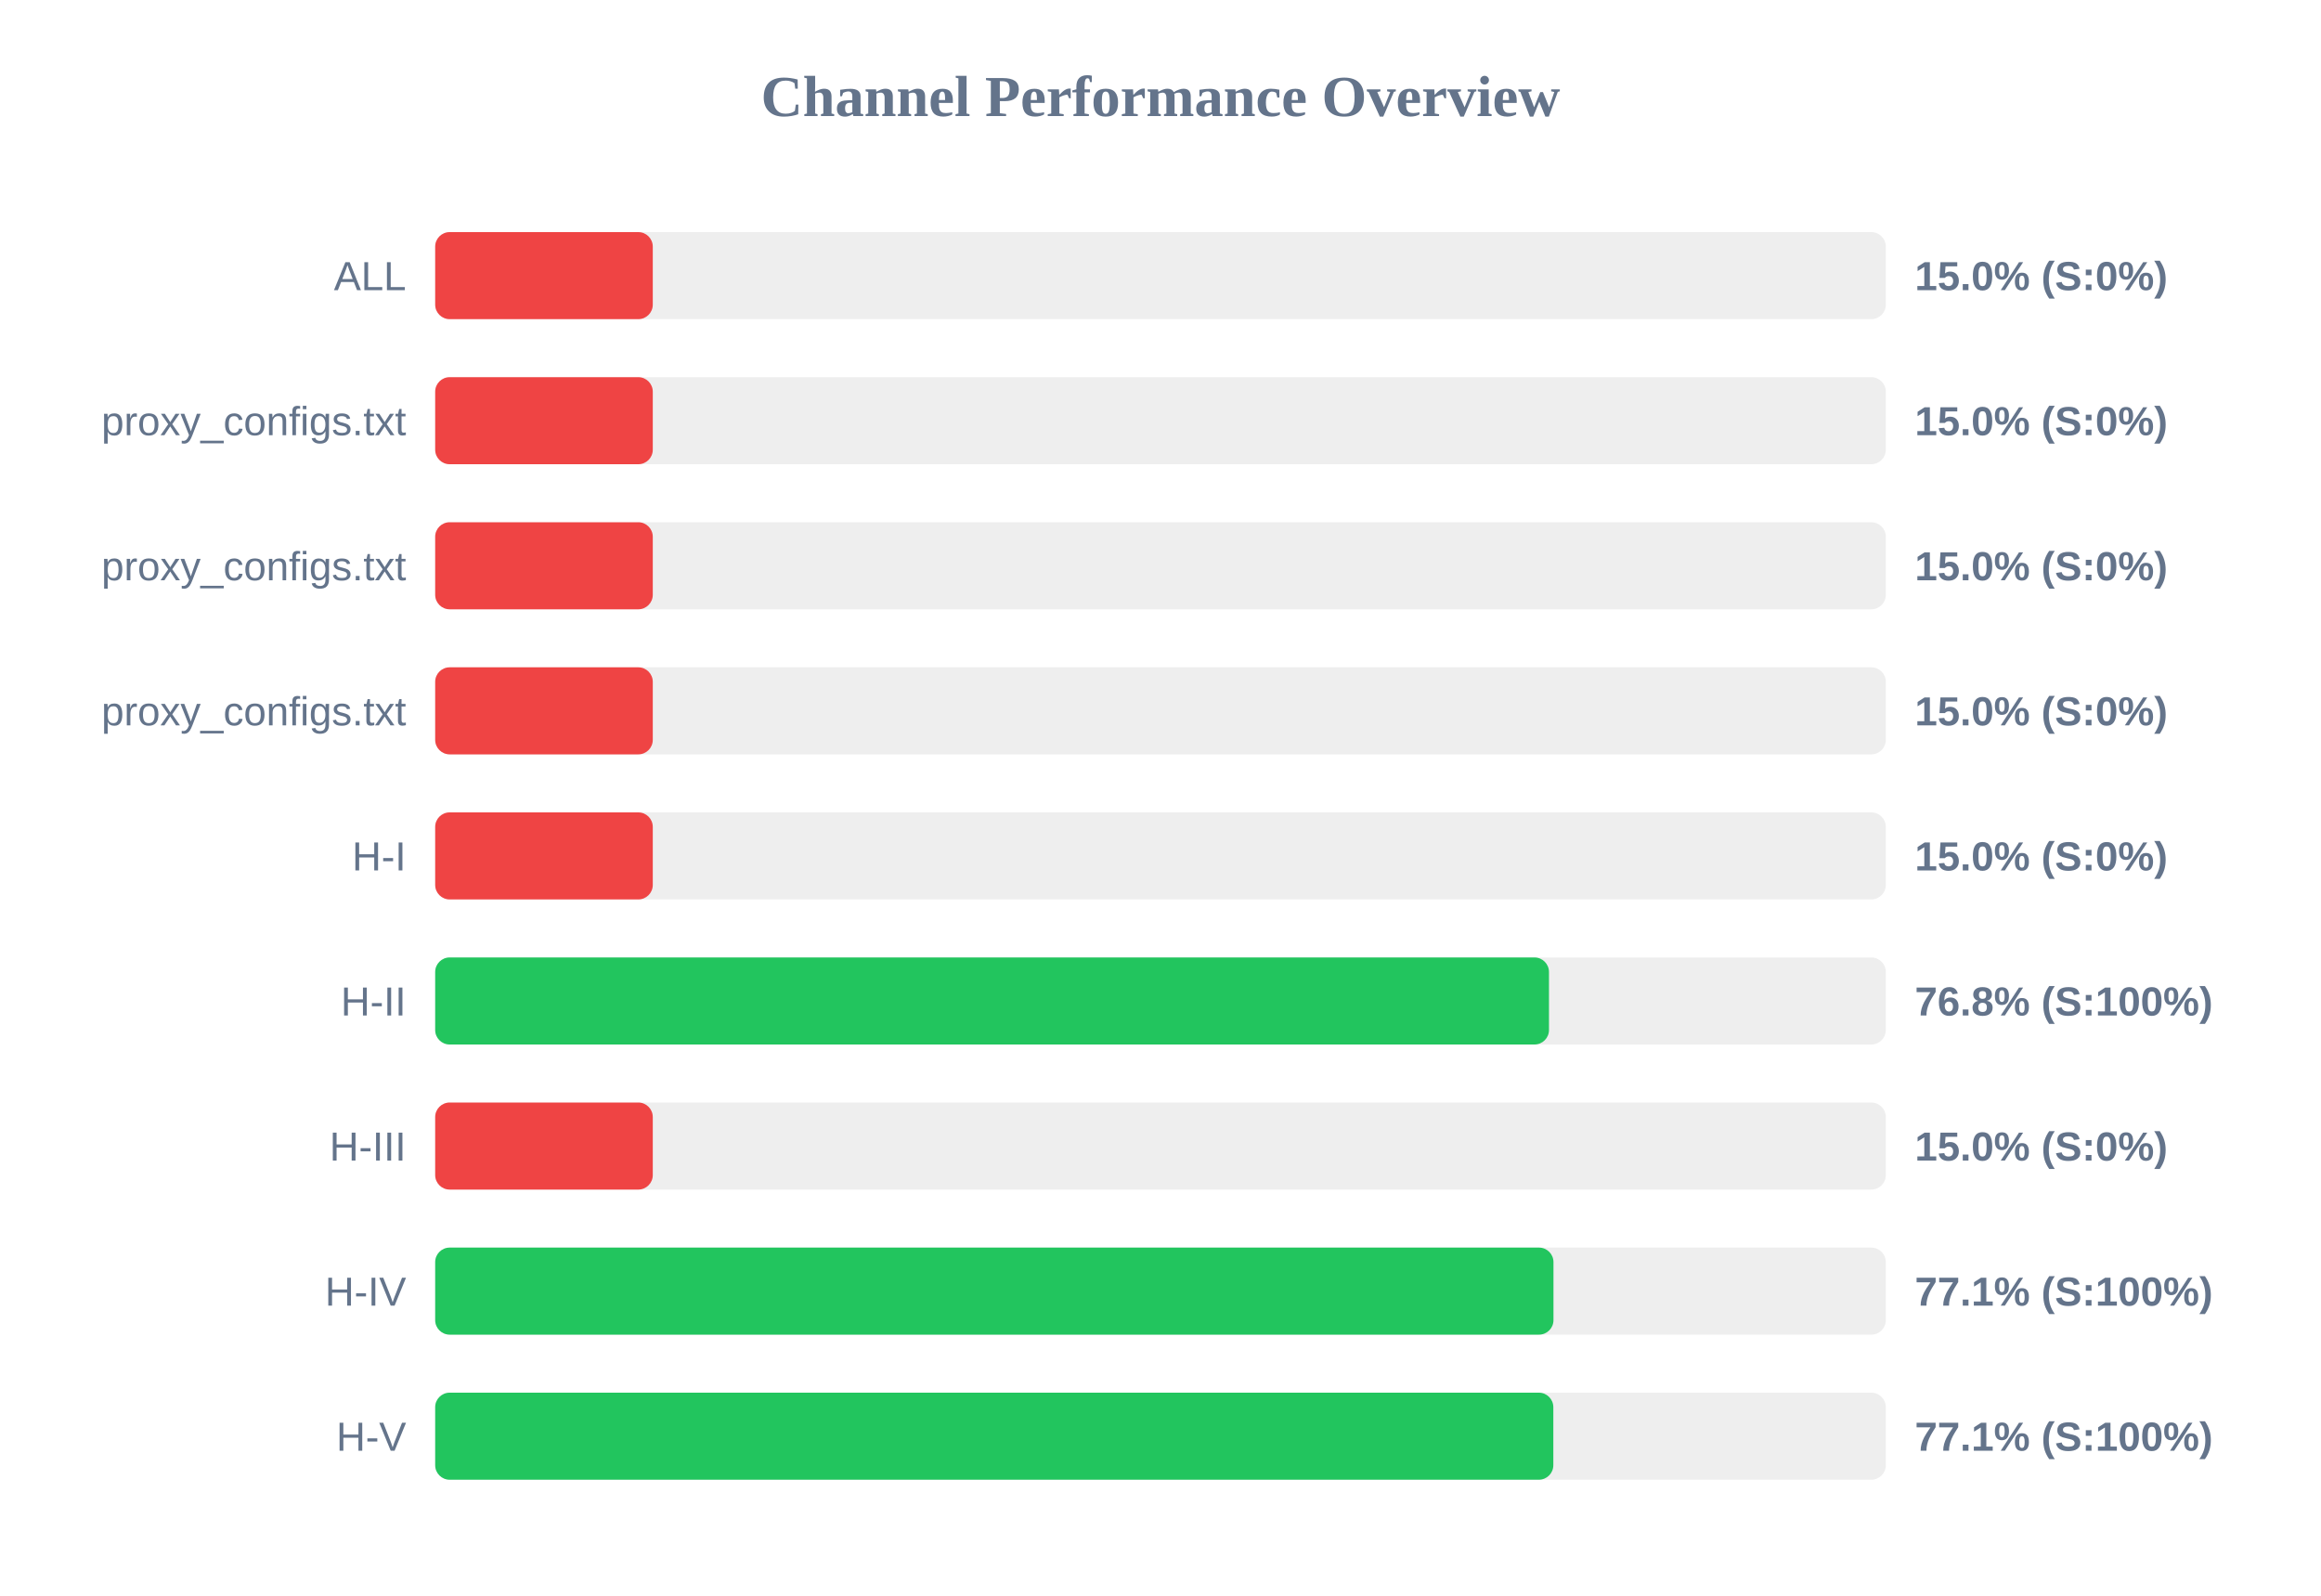
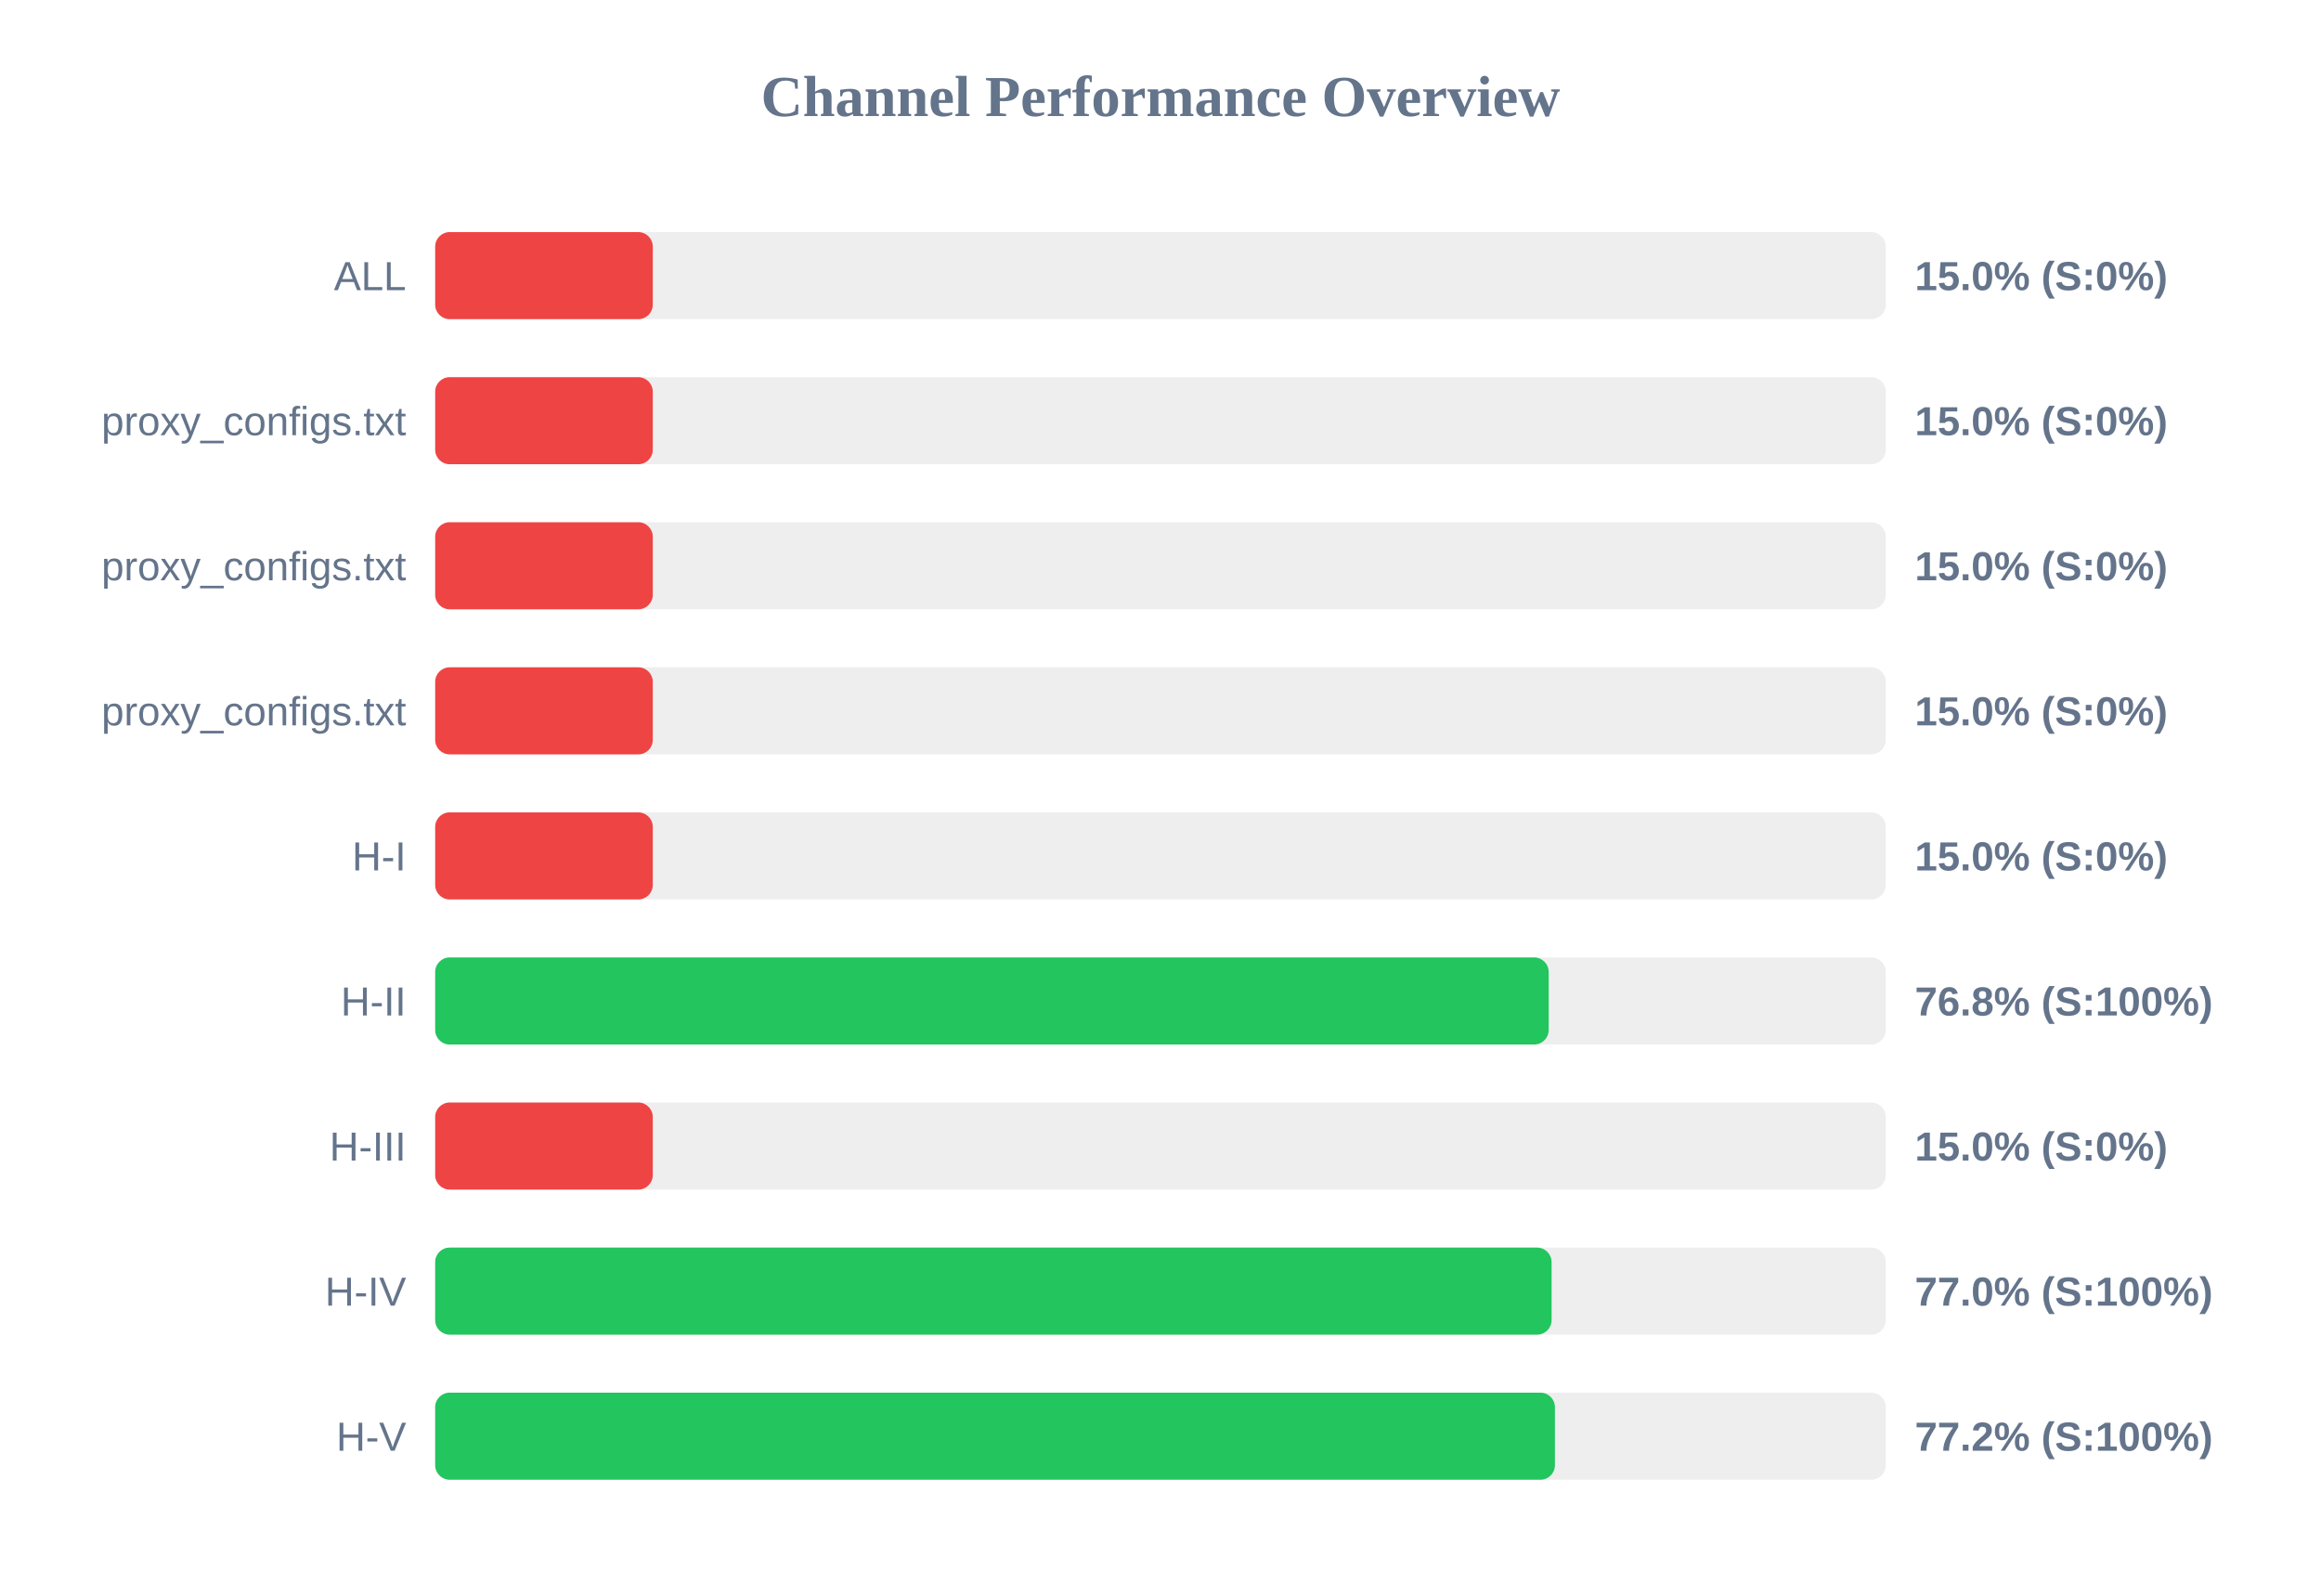
<svg xmlns="http://www.w3.org/2000/svg" width="800" height="550" version="1.1">
  <style>
        .row { font: 14px Arial; fill: #64748b; }
        .score { font: bold 14px Arial; fill: #64748b; }
    </style>
  <text x="400" y="40" text-anchor="middle" font-size="20px" font-weight="bold" fill="#64748b">Channel Performance Overview</text>
  <rect x="150" y="80" width="500" height="30" fill="#eee" rx="5" />
  <rect x="150" y="80" width="75.0" height="30" fill="#ef4444" rx="5" />
  <text x="140" y="100" text-anchor="end" class="row">ALL</text>
  <text x="660" y="100" text-anchor="start" class="score">15.0% (S:0%)</text>
  <rect x="150" y="130" width="500" height="30" fill="#eee" rx="5" />
  <rect x="150" y="130" width="75.0" height="30" fill="#ef4444" rx="5" />
  <text x="140" y="150" text-anchor="end" class="row">proxy_configs.txt</text>
  <text x="660" y="150" text-anchor="start" class="score">15.0% (S:0%)</text>
  <rect x="150" y="180" width="500" height="30" fill="#eee" rx="5" />
  <rect x="150" y="180" width="75.0" height="30" fill="#ef4444" rx="5" />
  <text x="140" y="200" text-anchor="end" class="row">proxy_configs.txt</text>
  <text x="660" y="200" text-anchor="start" class="score">15.0% (S:0%)</text>
  <rect x="150" y="230" width="500" height="30" fill="#eee" rx="5" />
  <rect x="150" y="230" width="75.0" height="30" fill="#ef4444" rx="5" />
  <text x="140" y="250" text-anchor="end" class="row">proxy_configs.txt</text>
  <text x="660" y="250" text-anchor="start" class="score">15.0% (S:0%)</text>
  <rect x="150" y="280" width="500" height="30" fill="#eee" rx="5" />
  <rect x="150" y="280" width="75.0" height="30" fill="#ef4444" rx="5" />
  <text x="140" y="300" text-anchor="end" class="row">H-I</text>
  <text x="660" y="300" text-anchor="start" class="score">15.0% (S:0%)</text>
  <rect x="150" y="330" width="500" height="30" fill="#eee" rx="5" />
-   <rect x="150" y="330" width="383.9" height="30" fill="#22c55e" rx="5" />
+   <rect x="150" y="330" width="383.8" height="30" fill="#22c55e" rx="5" />
  <text x="140" y="350" text-anchor="end" class="row">H-II</text>
  <text x="660" y="350" text-anchor="start" class="score">76.8% (S:100%)</text>
  <rect x="150" y="380" width="500" height="30" fill="#eee" rx="5" />
  <rect x="150" y="380" width="75.0" height="30" fill="#ef4444" rx="5" />
  <text x="140" y="400" text-anchor="end" class="row">H-III</text>
  <text x="660" y="400" text-anchor="start" class="score">15.0% (S:0%)</text>
  <rect x="150" y="430" width="500" height="30" fill="#eee" rx="5" />
-   <rect x="150" y="430" width="385.45" height="30" fill="#22c55e" rx="5" />
+   <rect x="150" y="430" width="384.8" height="30" fill="#22c55e" rx="5" />
  <text x="140" y="450" text-anchor="end" class="row">H-IV</text>
-   <text x="660" y="450" text-anchor="start" class="score">77.1% (S:100%)</text>
+   <text x="660" y="450" text-anchor="start" class="score">77.0% (S:100%)</text>
  <rect x="150" y="480" width="500" height="30" fill="#eee" rx="5" />
-   <rect x="150" y="480" width="385.4" height="30" fill="#22c55e" rx="5" />
+   <rect x="150" y="480" width="385.95" height="30" fill="#22c55e" rx="5" />
  <text x="140" y="500" text-anchor="end" class="row">H-V</text>
-   <text x="660" y="500" text-anchor="start" class="score">77.1% (S:100%)</text>
+   <text x="660" y="500" text-anchor="start" class="score">77.2% (S:100%)</text>
</svg>
